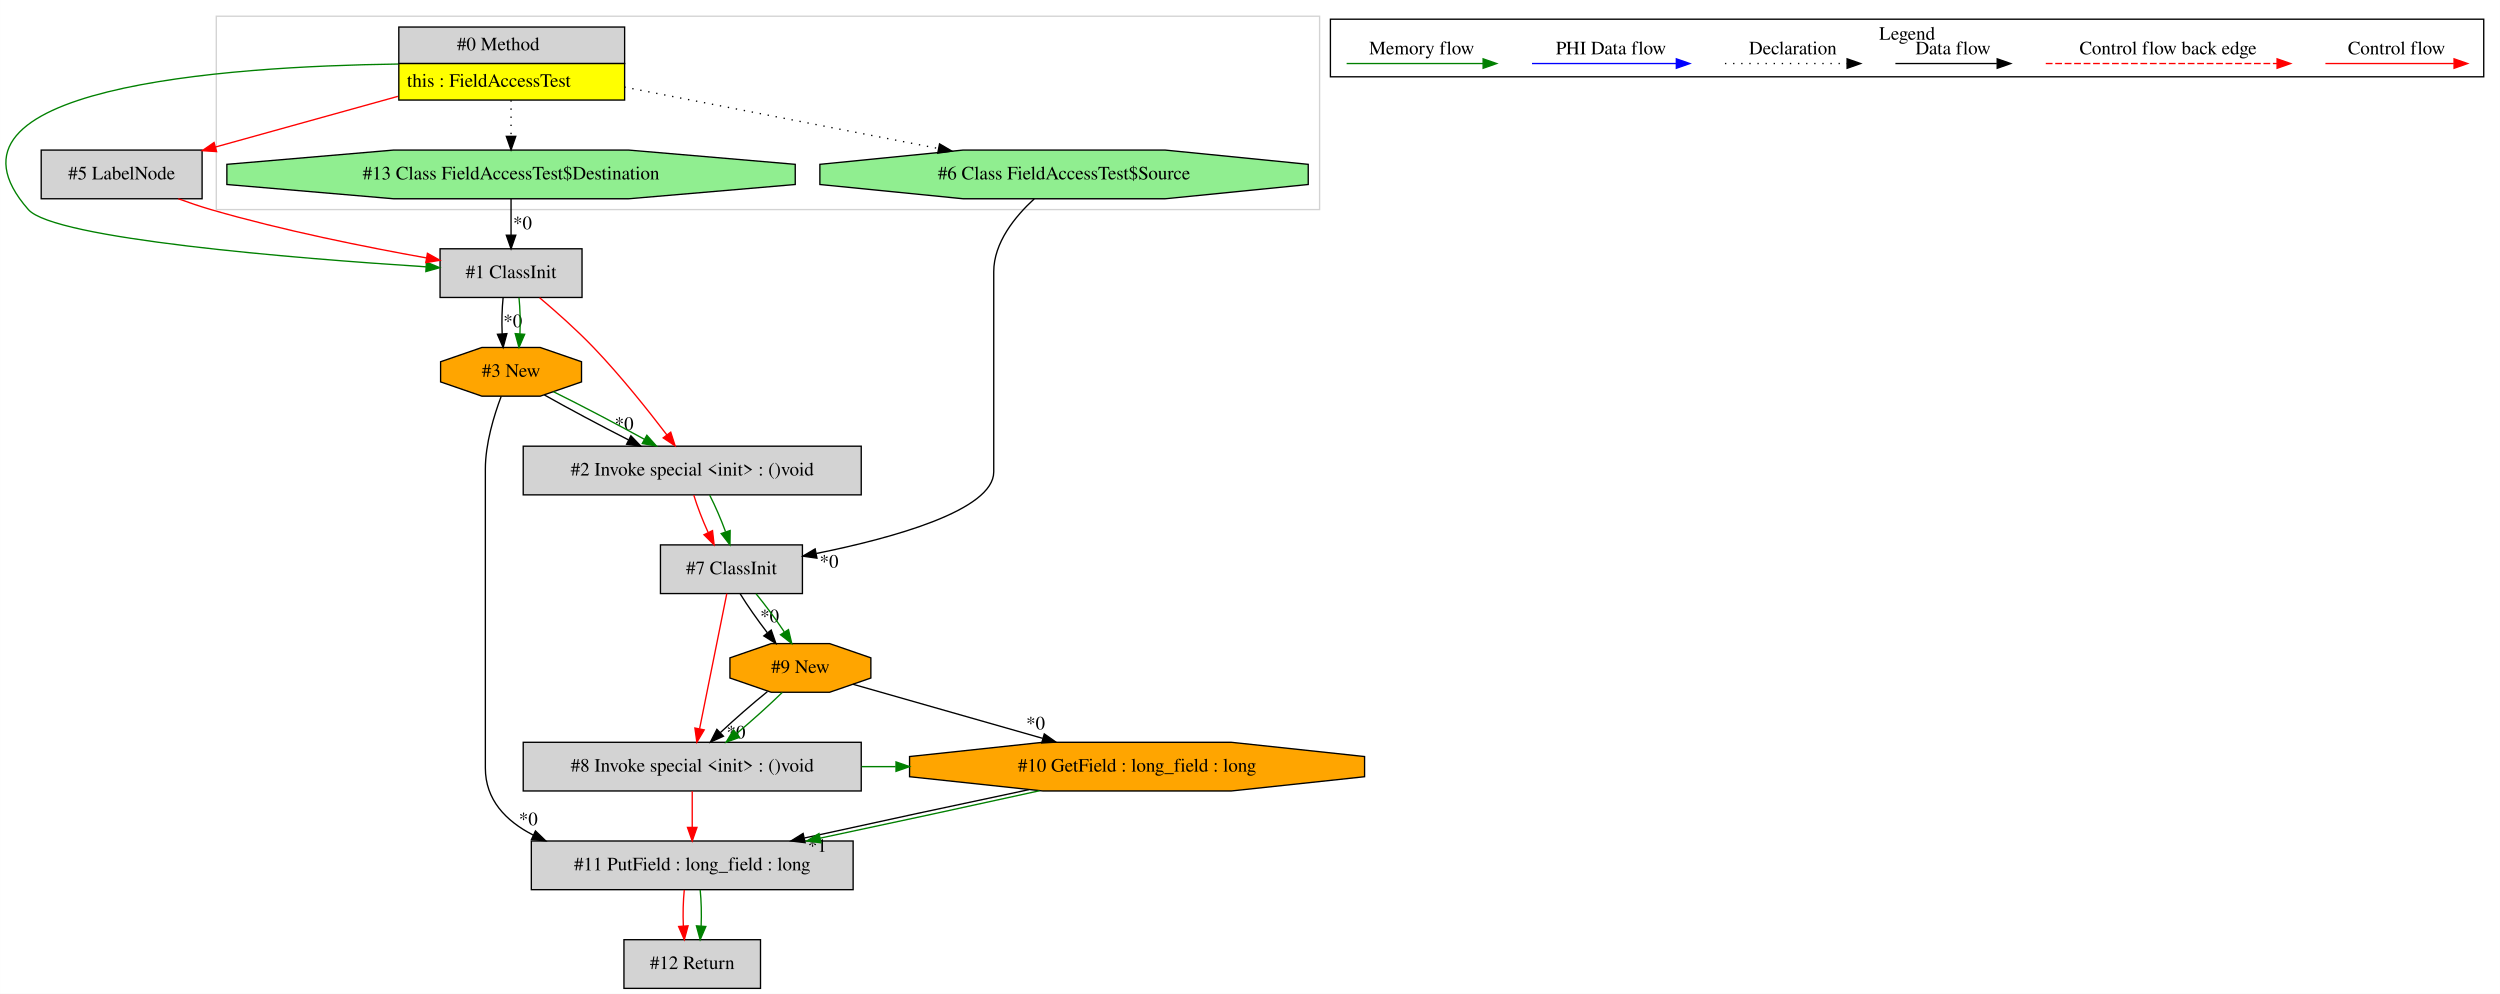
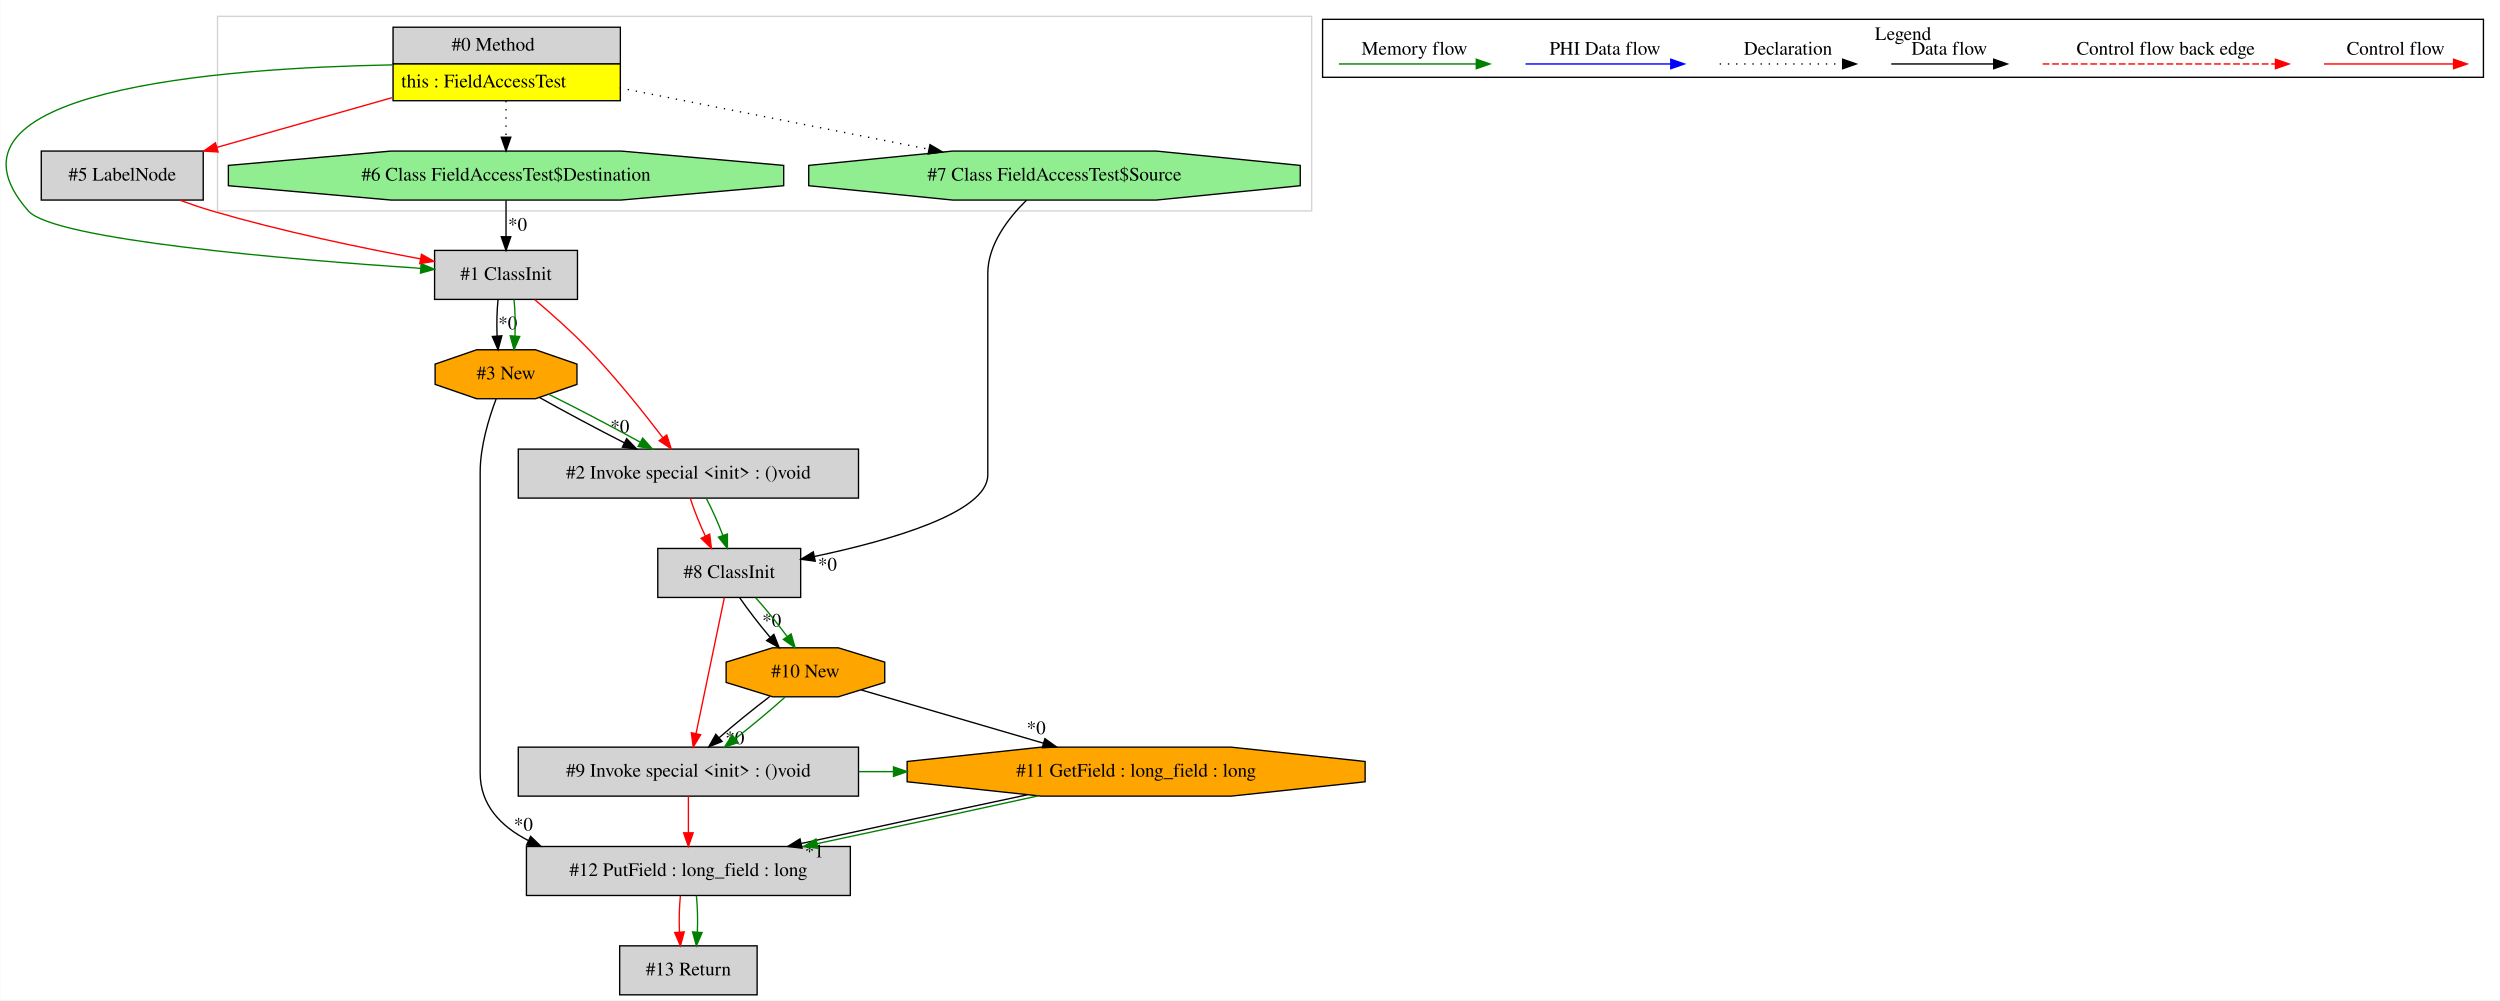
- <svg xmlns="http://www.w3.org/2000/svg" width="1849pt" height="735pt" viewBox="0.00 0.00 1848.94 735.00">
+ <svg xmlns="http://www.w3.org/2000/svg" width="1837pt" height="735pt" viewBox="0.00 0.00 1836.66 735.00">
  <g id="graph0" class="graph" transform="scale(1 1) rotate(0) translate(4 731)">
-     <polygon fill="white" stroke="transparent" points="-4,4 -4,-731 1844.94,-731 1844.94,4 -4,4" />
+     <polygon fill="white" stroke="transparent" points="-4,4 -4,-731 1832.66,-731 1832.66,4 -4,4" />
    <g id="clust1" class="cluster">
-       <polygon fill="none" stroke="lightgray" points="155.94,-576 155.94,-719 971.94,-719 971.94,-576 155.94,-576" />
+       <polygon fill="none" stroke="lightgray" points="155.66,-576 155.66,-719 959.66,-719 959.66,-576 155.66,-576" />
    </g>
    <g id="clust2" class="cluster">
-       <polygon fill="none" stroke="black" points="979.94,-674.2 979.94,-716.8 1832.94,-716.8 1832.94,-674.2 979.94,-674.2" />
-       <text text-anchor="middle" x="1406.44" y="-701.6" font-family="Times,serif" font-size="14.00">Legend</text>
+       <polygon fill="none" stroke="black" points="967.66,-674.2 967.66,-716.8 1820.66,-716.8 1820.66,-674.2 967.66,-674.2" />
+       <text text-anchor="middle" x="1394.16" y="-701.6" font-family="Times,serif" font-size="14.00">Legend</text>
    </g>
    <g id="node1" class="node">
-       <polygon fill="lightgrey" stroke="transparent" points="457.44,-711 290.44,-711 290.44,-657 457.44,-657 457.44,-711" />
-       <polygon fill="none" stroke="black" points="290.94,-684 290.94,-711 457.94,-711 457.94,-684 290.94,-684" />
-       <text text-anchor="start" x="333.94" y="-693.8" font-family="Times,serif" font-size="14.00">#0 Method</text>
-       <polygon fill="yellow" stroke="transparent" points="290.94,-657 290.94,-684 457.94,-684 457.94,-657 290.94,-657" />
-       <polygon fill="none" stroke="black" points="290.94,-657 290.94,-684 457.94,-684 457.94,-657 290.94,-657" />
-       <text text-anchor="start" x="296.94" y="-666.8" font-family="Times,serif" font-size="14.00">this : FieldAccessTest</text>
+       <polygon fill="lightgrey" stroke="transparent" points="451.16,-711 284.16,-711 284.16,-657 451.16,-657 451.16,-711" />
+       <polygon fill="none" stroke="black" points="284.66,-684 284.66,-711 451.66,-711 451.66,-684 284.66,-684" />
+       <text text-anchor="start" x="327.66" y="-693.8" font-family="Times,serif" font-size="14.00">#0 Method</text>
+       <polygon fill="yellow" stroke="transparent" points="284.66,-657 284.66,-684 451.66,-684 451.66,-657 284.66,-657" />
+       <polygon fill="none" stroke="black" points="284.66,-657 284.66,-684 451.66,-684 451.66,-657 284.66,-657" />
+       <text text-anchor="start" x="290.66" y="-666.8" font-family="Times,serif" font-size="14.00">this : FieldAccessTest</text>
    </g>
    <g id="node2" class="node">
-       <polygon fill="lightgrey" stroke="black" points="145.44,-620 26.44,-620 26.44,-584 145.44,-584 145.44,-620" />
-       <text text-anchor="middle" x="85.94" y="-598.3" font-family="Times,serif" font-size="14.00">#5 LabelNode</text>
+       <polygon fill="lightgrey" stroke="black" points="420.16,-547 315.16,-547 315.16,-511 420.16,-511 420.16,-547" />
+       <text text-anchor="middle" x="367.66" y="-525.3" font-family="Times,serif" font-size="14.00">#1 ClassInit</text>
+     </g>
+     <g id="edge3" class="edge">
+       <path fill="none" stroke="green" d="M283.96,-683.32C157.14,-681.04 -61.12,-664.65 16.66,-576 35.34,-554.72 209.02,-540.24 304.86,-533.8" />
+       <polygon fill="green" stroke="green" points="305.27,-537.28 315.01,-533.12 304.8,-530.29 305.27,-537.28" />
+     </g>
+     <g id="node3" class="node">
+       <polygon fill="lightgreen" stroke="black" points="571.69,-594.54 571.69,-609.46 452.17,-620 283.15,-620 163.64,-609.46 163.64,-594.54 283.15,-584 452.17,-584 571.69,-594.54" />
+       <text text-anchor="middle" x="367.66" y="-598.3" font-family="Times,serif" font-size="14.00">#6 Class FieldAccessTest$Destination</text>
+     </g>
+     <g id="edge5" class="edge">
+       <path fill="none" stroke="black" stroke-dasharray="1,5" d="M367.66,-656.81C367.66,-648.35 367.66,-638.95 367.66,-630.4" />
+       <polygon fill="black" stroke="black" points="371.16,-630.17 367.66,-620.17 364.16,-630.17 371.16,-630.17" />
+     </g>
+     <g id="node4" class="node">
+       <polygon fill="lightgrey" stroke="black" points="145.16,-620 26.16,-620 26.16,-584 145.16,-584 145.16,-620" />
+       <text text-anchor="middle" x="85.66" y="-598.3" font-family="Times,serif" font-size="14.00">#5 LabelNode</text>
+     </g>
+     <g id="edge4" class="edge">
+       <path fill="none" stroke="red" d="M283.82,-659.21C242.81,-647.58 194.03,-633.74 155.14,-622.71" />
+       <polygon fill="red" stroke="red" points="156.05,-619.33 145.47,-619.97 154.14,-626.06 156.05,-619.33" />
+     </g>
+     <g id="node11" class="node">
+       <polygon fill="lightgreen" stroke="black" points="951.26,-594.54 951.26,-609.46 845.47,-620 695.86,-620 590.07,-609.46 590.07,-594.54 695.86,-584 845.47,-584 951.26,-594.54" />
+       <text text-anchor="middle" x="770.66" y="-598.3" font-family="Times,serif" font-size="14.00">#7 Class FieldAccessTest$Source</text>
+     </g>
+     <g id="edge23" class="edge">
+       <path fill="none" stroke="black" stroke-dasharray="1,5" d="M451.17,-666.42C517.42,-653.27 609.95,-634.9 678.39,-621.32" />
+       <polygon fill="black" stroke="black" points="679.18,-624.73 688.3,-619.35 677.81,-617.86 679.18,-624.73" />
+     </g>
+     <g id="node5" class="node">
+       <polygon fill="orange" stroke="black" points="419.78,-448.54 419.78,-463.46 389.25,-474 346.08,-474 315.55,-463.46 315.55,-448.54 346.08,-438 389.25,-438 419.78,-448.54" />
+       <text text-anchor="middle" x="367.66" y="-452.3" font-family="Times,serif" font-size="14.00">#3 New</text>
+     </g>
+     <g id="edge6" class="edge">
+       <path fill="none" stroke="black" d="M361.79,-510.81C360.95,-502.79 360.71,-493.05 361.09,-484.07" />
+       <polygon fill="black" stroke="black" points="364.58,-484.25 361.8,-474.03 357.6,-483.75 364.58,-484.25" />
+       <text text-anchor="middle" x="368.94" y="-489.01" font-family="Times,serif" font-size="14.00">*0</text>
+     </g>
+     <g id="edge7" class="edge">
+       <path fill="none" stroke="green" d="M373.54,-510.81C374.38,-502.79 374.61,-493.05 374.24,-484.07" />
+       <polygon fill="green" stroke="green" points="377.73,-483.75 373.53,-474.03 370.75,-484.25 377.73,-483.75" />
+     </g>
+     <g id="node12" class="node">
+       <polygon fill="lightgrey" stroke="black" points="626.66,-401 376.66,-401 376.66,-365 626.66,-365 626.66,-401" />
+       <text text-anchor="middle" x="501.66" y="-379.3" font-family="Times,serif" font-size="14.00">#2 Invoke special &lt;init&gt; : ()void</text>
+     </g>
+     <g id="edge21" class="edge">
+       <path fill="none" stroke="red" d="M388.77,-510.81C400.89,-500.57 416.14,-487.07 428.66,-474 448.45,-453.34 468.79,-427.86 482.95,-409.29" />
+       <polygon fill="red" stroke="red" points="485.76,-411.37 489,-401.28 480.18,-407.15 485.76,-411.37" />
    </g>
    <g id="edge1" class="edge">
-       <path fill="none" stroke="red" d="M290.26,-659.75C247.45,-647.86 195.96,-633.56 155.39,-622.29" />
-       <polygon fill="red" stroke="red" points="156.15,-618.87 145.58,-619.57 154.28,-625.61 156.15,-618.87" />
-     </g>
-     <g id="node3" class="node">
-       <polygon fill="lightgrey" stroke="black" points="426.44,-547 321.44,-547 321.44,-511 426.44,-511 426.44,-547" />
-       <text text-anchor="middle" x="373.94" y="-525.3" font-family="Times,serif" font-size="14.00">#1 ClassInit</text>
-     </g>
-     <g id="edge4" class="edge">
-       <path fill="none" stroke="green" d="M290.38,-683.64C161.64,-681.89 -62.48,-666.31 16.94,-576 36.03,-554.3 213.88,-539.95 311.13,-533.65" />
-       <polygon fill="green" stroke="green" points="311.38,-537.14 321.14,-533.01 310.94,-530.15 311.38,-537.14" />
-     </g>
-     <g id="node4" class="node">
-       <polygon fill="lightgreen" stroke="black" points="584.13,-594.54 584.13,-609.46 461.01,-620 286.88,-620 163.76,-609.46 163.76,-594.54 286.88,-584 461.01,-584 584.13,-594.54" />
-       <text text-anchor="middle" x="373.94" y="-598.3" font-family="Times,serif" font-size="14.00">#13 Class FieldAccessTest$Destination</text>
-     </g>
-     <g id="edge5" class="edge">
-       <path fill="none" stroke="black" stroke-dasharray="1,5" d="M373.94,-656.81C373.94,-648.35 373.94,-638.95 373.94,-630.4" />
-       <polygon fill="black" stroke="black" points="377.44,-630.17 373.94,-620.17 370.44,-630.17 377.44,-630.17" />
-     </g>
-     <g id="node11" class="node">
-       <polygon fill="lightgreen" stroke="black" points="963.54,-594.54 963.54,-609.46 857.75,-620 708.14,-620 602.35,-609.46 602.35,-594.54 708.14,-584 857.75,-584 963.54,-594.54" />
-       <text text-anchor="middle" x="782.94" y="-598.3" font-family="Times,serif" font-size="14.00">#6 Class FieldAccessTest$Source</text>
-     </g>
-     <g id="edge23" class="edge">
-       <path fill="none" stroke="black" stroke-dasharray="1,5" d="M457.7,-666.62C525.19,-653.42 620.03,-634.87 689.88,-621.2" />
-       <polygon fill="black" stroke="black" points="690.86,-624.58 700,-619.22 689.52,-617.71 690.86,-624.58" />
-     </g>
-     <g id="edge3" class="edge">
-       <path fill="none" stroke="red" d="M127.86,-583.99C135.79,-581.1 144.06,-578.29 151.94,-576 205,-560.56 266.62,-548.22 311.47,-540.22" />
-       <polygon fill="red" stroke="red" points="312.1,-543.67 321.34,-538.49 310.89,-536.77 312.1,-543.67" />
-     </g>
-     <g id="node5" class="node">
-       <polygon fill="orange" stroke="black" points="426.06,-448.54 426.06,-463.46 395.53,-474 352.36,-474 321.83,-463.46 321.83,-448.54 352.36,-438 395.53,-438 426.06,-448.54" />
-       <text text-anchor="middle" x="373.94" y="-452.3" font-family="Times,serif" font-size="14.00">#3 New</text>
-     </g>
-     <g id="edge6" class="edge">
-       <path fill="none" stroke="black" d="M368.07,-510.81C367.23,-502.79 366.99,-493.05 367.37,-484.07" />
-       <polygon fill="black" stroke="black" points="370.86,-484.25 368.08,-474.03 363.88,-483.75 370.86,-484.25" />
-       <text text-anchor="middle" x="375.22" y="-489.01" font-family="Times,serif" font-size="14.00">*0</text>
-     </g>
-     <g id="edge7" class="edge">
-       <path fill="none" stroke="green" d="M379.82,-510.81C380.66,-502.79 380.9,-493.05 380.52,-484.07" />
-       <polygon fill="green" stroke="green" points="384.01,-483.75 379.81,-474.03 377.03,-484.25 384.01,-483.75" />
-     </g>
-     <g id="node12" class="node">
-       <polygon fill="lightgrey" stroke="black" points="632.94,-401 382.94,-401 382.94,-365 632.94,-365 632.94,-401" />
-       <text text-anchor="middle" x="507.94" y="-379.3" font-family="Times,serif" font-size="14.00">#2 Invoke special &lt;init&gt; : ()void</text>
-     </g>
-     <g id="edge21" class="edge">
-       <path fill="none" stroke="red" d="M395.05,-510.81C407.17,-500.57 422.42,-487.07 434.94,-474 454.74,-453.34 475.07,-427.86 489.23,-409.29" />
-       <polygon fill="red" stroke="red" points="492.04,-411.37 495.28,-401.28 486.46,-407.15 492.04,-411.37" />
+       <path fill="none" stroke="black" d="M367.66,-583.81C367.66,-575.79 367.66,-566.05 367.66,-557.07" />
+       <polygon fill="black" stroke="black" points="371.16,-557.03 367.66,-547.03 364.16,-557.03 371.16,-557.03" />
+       <text text-anchor="middle" x="376.12" y="-561.45" font-family="Times,serif" font-size="14.00">*0</text>
    </g>
    <g id="edge2" class="edge">
-       <path fill="none" stroke="black" d="M373.94,-583.81C373.94,-575.79 373.94,-566.05 373.94,-557.07" />
-       <polygon fill="black" stroke="black" points="377.44,-557.03 373.94,-547.03 370.44,-557.03 377.44,-557.03" />
-       <text text-anchor="middle" x="382.4" y="-561.45" font-family="Times,serif" font-size="14.00">*0</text>
+       <path fill="none" stroke="red" d="M127.94,-583.9C135.76,-581.05 143.91,-578.28 151.66,-576 202.51,-561.05 261.42,-548.83 304.87,-540.76" />
+       <polygon fill="red" stroke="red" points="305.52,-544.19 314.73,-538.95 304.26,-537.31 305.52,-544.19" />
    </g>
    <g id="node6" class="node">
-       <polygon fill="lightgrey" stroke="black" points="626.94,-109 388.94,-109 388.94,-73 626.94,-73 626.94,-109" />
-       <text text-anchor="middle" x="507.94" y="-87.3" font-family="Times,serif" font-size="14.00">#11 PutField : long_field : long</text>
+       <polygon fill="lightgrey" stroke="black" points="620.66,-109 382.66,-109 382.66,-73 620.66,-73 620.66,-109" />
+       <text text-anchor="middle" x="501.66" y="-87.3" font-family="Times,serif" font-size="14.00">#12 PutField : long_field : long</text>
    </g>
    <g id="edge8" class="edge">
-       <path fill="none" stroke="black" d="M366.65,-437.84C361.3,-423.66 354.94,-402.88 354.94,-384 354.94,-384 354.94,-384 354.94,-163 354.94,-139.56 369.91,-123.83 390.48,-113.29" />
-       <polygon fill="black" stroke="black" points="391.99,-116.45 399.61,-109.08 389.06,-110.09 391.99,-116.45" />
-       <text text-anchor="middle" x="386.68" y="-120.64" font-family="Times,serif" font-size="14.00">*0</text>
+       <path fill="none" stroke="black" d="M360.37,-437.84C355.01,-423.66 348.66,-402.88 348.66,-384 348.66,-384 348.66,-384 348.66,-163 348.66,-139.56 363.63,-123.83 384.2,-113.29" />
+       <polygon fill="black" stroke="black" points="385.71,-116.45 393.33,-109.08 382.78,-110.09 385.71,-116.45" />
+       <text text-anchor="middle" x="380.4" y="-120.64" font-family="Times,serif" font-size="14.00">*0</text>
    </g>
    <g id="edge20" class="edge">
-       <path fill="none" stroke="black" d="M398.59,-438.89C416.04,-429.05 439.84,-416.35 460.83,-405.64" />
-       <polygon fill="black" stroke="black" points="462.59,-408.68 469.93,-401.04 459.42,-402.43 462.59,-408.68" />
-       <text text-anchor="middle" x="457.57" y="-413.06" font-family="Times,serif" font-size="14.00">*0</text>
+       <path fill="none" stroke="black" d="M392.31,-438.89C409.76,-429.05 433.56,-416.35 454.54,-405.64" />
+       <polygon fill="black" stroke="black" points="456.3,-408.68 463.65,-401.04 453.14,-402.43 456.3,-408.68" />
+       <text text-anchor="middle" x="451.29" y="-413.06" font-family="Times,serif" font-size="14.00">*0</text>
    </g>
    <g id="edge22" class="edge">
-       <path fill="none" stroke="green" d="M405.24,-441.31C425.42,-431.34 451.59,-417.63 472.52,-406.11" />
-       <polygon fill="green" stroke="green" points="474.38,-409.08 481.43,-401.16 470.98,-402.96 474.38,-409.08" />
+       <path fill="none" stroke="green" d="M398.96,-441.31C419.14,-431.34 445.31,-417.63 466.23,-406.11" />
+       <polygon fill="green" stroke="green" points="468.1,-409.08 475.14,-401.16 464.7,-402.96 468.1,-409.08" />
    </g>
    <g id="node13" class="node">
-       <polygon fill="lightgrey" stroke="black" points="558.44,-36 457.44,-36 457.44,0 558.44,0 558.44,-36" />
-       <text text-anchor="middle" x="507.94" y="-14.3" font-family="Times,serif" font-size="14.00">#12 Return</text>
+       <polygon fill="lightgrey" stroke="black" points="552.16,-36 451.16,-36 451.16,0 552.16,0 552.16,-36" />
+       <text text-anchor="middle" x="501.66" y="-14.3" font-family="Times,serif" font-size="14.00">#13 Return</text>
    </g>
    <g id="edge26" class="edge">
-       <path fill="none" stroke="red" d="M502.07,-72.81C501.23,-64.79 500.99,-55.05 501.37,-46.07" />
-       <polygon fill="red" stroke="red" points="504.86,-46.25 502.08,-36.03 497.88,-45.75 504.86,-46.25" />
+       <path fill="none" stroke="red" d="M495.79,-72.81C494.95,-64.79 494.71,-55.05 495.09,-46.07" />
+       <polygon fill="red" stroke="red" points="498.58,-46.25 495.8,-36.03 491.6,-45.75 498.58,-46.25" />
    </g>
    <g id="edge27" class="edge">
-       <path fill="none" stroke="green" d="M513.82,-72.81C514.66,-64.79 514.9,-55.05 514.52,-46.07" />
-       <polygon fill="green" stroke="green" points="518.01,-45.75 513.81,-36.03 511.03,-46.25 518.01,-45.75" />
+       <path fill="none" stroke="green" d="M507.54,-72.81C508.38,-64.79 508.61,-55.05 508.24,-46.07" />
+       <polygon fill="green" stroke="green" points="511.73,-45.75 507.53,-36.03 504.75,-46.25 511.73,-45.75" />
    </g>
    <g id="node7" class="node">
-       <polygon fill="orange" stroke="black" points="1005.21,-156.54 1005.21,-171.46 906.64,-182 767.25,-182 668.68,-171.46 668.68,-156.54 767.25,-146 906.64,-146 1005.21,-156.54" />
-       <text text-anchor="middle" x="836.94" y="-160.3" font-family="Times,serif" font-size="14.00">#10 GetField : long_field : long</text>
+       <polygon fill="orange" stroke="black" points="998.93,-156.54 998.93,-171.46 900.36,-182 760.96,-182 662.39,-171.46 662.39,-156.54 760.96,-146 900.36,-146 998.93,-156.54" />
+       <text text-anchor="middle" x="830.66" y="-160.3" font-family="Times,serif" font-size="14.00">#11 GetField : long_field : long</text>
    </g>
    <g id="edge9" class="edge">
-       <path fill="none" stroke="black" d="M756.95,-146.98C706.61,-136.38 641.82,-122.42 590.92,-111.22" />
-       <polygon fill="black" stroke="black" points="591.45,-107.75 580.94,-109.02 589.95,-114.59 591.45,-107.75" />
-       <text text-anchor="middle" x="600.46" y="-100.96" font-family="Times,serif" font-size="14.00">*1</text>
+       <path fill="none" stroke="black" d="M750.67,-146.98C700.33,-136.38 635.54,-122.42 584.64,-111.22" />
+       <polygon fill="black" stroke="black" points="585.17,-107.75 574.65,-109.02 583.67,-114.59 585.17,-107.75" />
+       <text text-anchor="middle" x="594.17" y="-100.96" font-family="Times,serif" font-size="14.00">*1</text>
    </g>
    <g id="edge10" class="edge">
-       <path fill="none" stroke="green" d="M764.82,-146.17C717.13,-135.64 654.16,-122.03 602.48,-111.09" />
-       <polygon fill="green" stroke="green" points="603.15,-107.66 592.64,-109.01 601.7,-114.51 603.15,-107.66" />
+       <path fill="none" stroke="green" d="M758.54,-146.17C710.85,-135.64 647.88,-122.03 596.2,-111.09" />
+       <polygon fill="green" stroke="green" points="596.87,-107.66 586.36,-109.01 595.42,-114.51 596.87,-107.66" />
    </g>
    <g id="node8" class="node">
-       <polygon fill="lightgrey" stroke="black" points="632.94,-182 382.94,-182 382.94,-146 632.94,-146 632.94,-182" />
-       <text text-anchor="middle" x="507.94" y="-160.3" font-family="Times,serif" font-size="14.00">#8 Invoke special &lt;init&gt; : ()void</text>
+       <polygon fill="lightgrey" stroke="black" points="626.66,-182 376.66,-182 376.66,-146 626.66,-146 626.66,-182" />
+       <text text-anchor="middle" x="501.66" y="-160.3" font-family="Times,serif" font-size="14.00">#9 Invoke special &lt;init&gt; : ()void</text>
    </g>
    <g id="edge11" class="edge">
-       <path fill="none" stroke="red" d="M507.94,-145.81C507.94,-137.79 507.94,-128.05 507.94,-119.07" />
-       <polygon fill="red" stroke="red" points="511.44,-119.03 507.94,-109.03 504.44,-119.03 511.44,-119.03" />
+       <path fill="none" stroke="red" d="M501.66,-145.81C501.66,-137.79 501.66,-128.05 501.66,-119.07" />
+       <polygon fill="red" stroke="red" points="505.16,-119.03 501.66,-109.03 498.16,-119.03 505.16,-119.03" />
    </g>
    <g id="edge25" class="edge">
-       <path fill="none" stroke="green" d="M633.25,-164C641.64,-164 650.03,-164 658.42,-164" />
-       <polygon fill="green" stroke="green" points="658.66,-167.5 668.66,-164 658.66,-160.5 658.66,-167.5" />
+       <path fill="none" stroke="green" d="M626.97,-164C635.36,-164 643.75,-164 652.14,-164" />
+       <polygon fill="green" stroke="green" points="652.37,-167.5 662.37,-164 652.37,-160.5 652.37,-167.5" />
    </g>
    <g id="node9" class="node">
-       <polygon fill="orange" stroke="black" points="640.06,-229.54 640.06,-244.46 609.53,-255 566.36,-255 535.83,-244.46 535.83,-229.54 566.36,-219 609.53,-219 640.06,-229.54" />
-       <text text-anchor="middle" x="587.94" y="-233.3" font-family="Times,serif" font-size="14.00">#9 New</text>
+       <polygon fill="orange" stroke="black" points="645.94,-229.54 645.94,-244.46 611.8,-255 563.52,-255 529.38,-244.46 529.38,-229.54 563.52,-219 611.8,-219 645.94,-229.54" />
+       <text text-anchor="middle" x="587.66" y="-233.3" font-family="Times,serif" font-size="14.00">#10 New</text>
    </g>
    <g id="edge24" class="edge">
-       <path fill="none" stroke="black" d="M626.85,-224.91C664.32,-214.22 721.82,-197.83 767.2,-184.89" />
-       <polygon fill="black" stroke="black" points="768.33,-188.2 776.99,-182.1 766.41,-181.47 768.33,-188.2" />
-       <text text-anchor="middle" x="761.87" y="-191.5" font-family="Times,serif" font-size="14.00">*0</text>
+       <path fill="none" stroke="black" d="M628.61,-224.04C665.13,-213.37 719.31,-197.54 762.38,-184.95" />
+       <polygon fill="black" stroke="black" points="763.61,-188.24 772.23,-182.07 761.65,-181.52 763.61,-188.24" />
+       <text text-anchor="middle" x="757.2" y="-191.57" font-family="Times,serif" font-size="14.00">*0</text>
    </g>
    <g id="edge12" class="edge">
-       <path fill="none" stroke="black" d="M563.59,-219.53C552.41,-210.5 539.4,-199.13 528.69,-189.12" />
-       <polygon fill="black" stroke="black" points="531.01,-186.5 521.36,-182.12 526.18,-191.56 531.01,-186.5" />
-       <text text-anchor="middle" x="540.31" y="-184.83" font-family="Times,serif" font-size="14.00">*0</text>
+       <path fill="none" stroke="black" d="M561.44,-219.17C549.49,-210.11 535.57,-198.78 524.11,-188.82" />
+       <polygon fill="black" stroke="black" points="526.43,-186.2 516.62,-182.2 521.79,-191.45 526.43,-186.2" />
+       <text text-anchor="middle" x="535.79" y="-184.18" font-family="Times,serif" font-size="14.00">*0</text>
    </g>
    <g id="edge14" class="edge">
-       <path fill="none" stroke="green" d="M574.46,-218.81C565.19,-209.74 552.67,-198.48 540.94,-188.6" />
-       <polygon fill="green" stroke="green" points="542.93,-185.71 532.99,-182.03 538.47,-191.1 542.93,-185.71" />
+       <path fill="none" stroke="green" d="M572.72,-218.81C562.59,-209.66 548.96,-198.26 536.29,-188.32" />
+       <polygon fill="green" stroke="green" points="538.2,-185.37 528.15,-182.03 533.92,-190.91 538.2,-185.37" />
    </g>
    <g id="node10" class="node">
-       <polygon fill="lightgrey" stroke="black" points="589.44,-328 484.44,-328 484.44,-292 589.44,-292 589.44,-328" />
-       <text text-anchor="middle" x="536.94" y="-306.3" font-family="Times,serif" font-size="14.00">#7 ClassInit</text>
+       <polygon fill="lightgrey" stroke="black" points="584.16,-328 479.16,-328 479.16,-292 584.16,-292 584.16,-328" />
+       <text text-anchor="middle" x="531.66" y="-306.3" font-family="Times,serif" font-size="14.00">#8 ClassInit</text>
    </g>
    <g id="edge13" class="edge">
-       <path fill="none" stroke="red" d="M533.5,-291.92C528.53,-267.23 519.29,-221.35 513.39,-192.04" />
-       <polygon fill="red" stroke="red" points="516.79,-191.17 511.38,-182.06 509.92,-192.56 516.79,-191.17" />
+       <path fill="none" stroke="red" d="M528.1,-291.92C522.96,-267.23 513.4,-221.35 507.3,-192.04" />
+       <polygon fill="red" stroke="red" points="510.68,-191.14 505.22,-182.06 503.83,-192.57 510.68,-191.14" />
    </g>
    <g id="edge15" class="edge">
-       <path fill="none" stroke="black" d="M543.41,-291.81C548.71,-283.18 556.14,-272.56 563.48,-263.03" />
-       <polygon fill="black" stroke="black" points="566.36,-265.03 569.85,-255.03 560.89,-260.67 566.36,-265.03" />
-       <text text-anchor="middle" x="565.18" y="-270.78" font-family="Times,serif" font-size="14.00">*0</text>
+       <path fill="none" stroke="black" d="M539.34,-291.81C545.31,-283.09 553.59,-272.34 561.68,-262.75" />
+       <polygon fill="black" stroke="black" points="564.46,-264.88 568.37,-255.03 559.18,-260.29 564.46,-264.88" />
+       <text text-anchor="middle" x="562.88" y="-270.56" font-family="Times,serif" font-size="14.00">*0</text>
    </g>
    <g id="edge16" class="edge">
-       <path fill="none" stroke="green" d="M555.17,-291.81C562.13,-283.35 569.79,-272.98 576.06,-263.61" />
-       <polygon fill="green" stroke="green" points="579.11,-265.33 581.57,-255.03 573.22,-261.55 579.11,-265.33" />
+       <path fill="none" stroke="green" d="M551.1,-291.81C558.73,-283.27 567.22,-272.77 574.19,-263.32" />
+       <polygon fill="green" stroke="green" points="577.14,-265.2 580.09,-255.03 571.44,-261.14 577.14,-265.2" />
    </g>
    <g id="edge17" class="edge">
-       <path fill="none" stroke="black" d="M760.89,-583.93C746.72,-570.89 730.94,-551.54 730.94,-530 730.94,-530 730.94,-530 730.94,-382 730.94,-353.54 656.37,-333.08 599.69,-321.64" />
-       <polygon fill="black" stroke="black" points="600.19,-318.17 589.7,-319.67 598.84,-325.03 600.19,-318.17" />
-       <text text-anchor="middle" x="609.12" y="-311.17" font-family="Times,serif" font-size="14.00">*0</text>
+       <path fill="none" stroke="black" d="M750.17,-583.95C736.74,-570.79 721.66,-551.27 721.66,-530 721.66,-530 721.66,-530 721.66,-382 721.66,-354.28 649.79,-333.8 594.46,-322.14" />
+       <polygon fill="black" stroke="black" points="594.84,-318.64 584.34,-320.07 593.43,-325.5 594.84,-318.64" />
+       <text text-anchor="middle" x="603.79" y="-311.73" font-family="Times,serif" font-size="14.00">*0</text>
    </g>
    <g id="edge18" class="edge">
-       <path fill="none" stroke="red" d="M509.09,-364.81C511.6,-356.53 515.52,-346.41 519.71,-337.19" />
-       <polygon fill="red" stroke="red" points="522.94,-338.56 524.13,-328.03 516.63,-335.51 522.94,-338.56" />
+       <path fill="none" stroke="red" d="M503.05,-364.81C505.68,-356.53 509.74,-346.41 514.06,-337.19" />
+       <polygon fill="red" stroke="red" points="517.29,-338.54 518.61,-328.03 511.02,-335.43 517.29,-338.54" />
    </g>
    <g id="edge19" class="edge">
-       <path fill="none" stroke="green" d="M520.84,-364.81C525,-356.7 529.26,-346.84 532.57,-337.78" />
-       <polygon fill="green" stroke="green" points="535.98,-338.62 535.85,-328.03 529.35,-336.39 535.98,-338.62" />
+       <path fill="none" stroke="green" d="M514.8,-364.81C519.13,-356.62 523.57,-346.62 527.03,-337.48" />
+       <polygon fill="green" stroke="green" points="530.34,-338.62 530.33,-328.03 523.73,-336.31 530.34,-338.62" />
    </g>
    <g id="edge28" class="edge">
-       <path fill="none" stroke="red" d="M1715.84,-684C1727.05,-684 1785.19,-684 1810.8,-684" />
-       <polygon fill="red" stroke="red" points="1811,-687.5 1821,-684 1811,-680.5 1811,-687.5" />
-       <text text-anchor="middle" x="1768.44" y="-690.8" font-family="Times,serif" font-size="14.00">Control flow</text>
+       <path fill="none" stroke="red" d="M1703.56,-684C1714.77,-684 1772.91,-684 1798.52,-684" />
+       <polygon fill="red" stroke="red" points="1798.72,-687.5 1808.72,-684 1798.72,-680.5 1798.72,-687.5" />
+       <text text-anchor="middle" x="1756.16" y="-690.8" font-family="Times,serif" font-size="14.00">Control flow</text>
    </g>
    <g id="edge29" class="edge">
-       <path fill="none" stroke="red" stroke-dasharray="5,2" d="M1509.02,-684C1525.99,-684 1642.15,-684 1680.03,-684" />
-       <polygon fill="red" stroke="red" points="1680.11,-687.5 1690.11,-684 1680.11,-680.5 1680.11,-687.5" />
-       <text text-anchor="middle" x="1599.44" y="-690.8" font-family="Times,serif" font-size="14.00">Control flow back edge</text>
+       <path fill="none" stroke="red" stroke-dasharray="5,2" d="M1496.74,-684C1513.71,-684 1629.87,-684 1667.75,-684" />
+       <polygon fill="red" stroke="red" points="1667.83,-687.5 1677.83,-684 1667.83,-680.5 1667.83,-687.5" />
+       <text text-anchor="middle" x="1587.16" y="-690.8" font-family="Times,serif" font-size="14.00">Control flow back edge</text>
    </g>
    <g id="edge30" class="edge">
-       <path fill="none" stroke="black" d="M1397.8,-684C1407.35,-684 1451.25,-684 1472.86,-684" />
-       <polygon fill="black" stroke="black" points="1473.1,-687.5 1483.1,-684 1473.1,-680.5 1473.1,-687.5" />
-       <text text-anchor="middle" x="1440.44" y="-690.8" font-family="Times,serif" font-size="14.00">Data flow</text>
+       <path fill="none" stroke="black" d="M1385.52,-684C1395.07,-684 1438.97,-684 1460.58,-684" />
+       <polygon fill="black" stroke="black" points="1460.81,-687.5 1470.81,-684 1460.81,-680.5 1460.81,-687.5" />
+       <text text-anchor="middle" x="1428.16" y="-690.8" font-family="Times,serif" font-size="14.00">Data flow</text>
    </g>
    <g id="edge31" class="edge">
-       <path fill="none" stroke="black" stroke-dasharray="1,5" d="M1271.75,-684C1282.4,-684 1337.41,-684 1362.02,-684" />
-       <polygon fill="black" stroke="black" points="1362.09,-687.5 1372.09,-684 1362.09,-680.5 1362.09,-687.5" />
-       <text text-anchor="middle" x="1321.94" y="-690.8" font-family="Times,serif" font-size="14.00">Declaration</text>
+       <path fill="none" stroke="black" stroke-dasharray="1,5" d="M1259.47,-684C1270.12,-684 1325.13,-684 1349.74,-684" />
+       <polygon fill="black" stroke="black" points="1349.81,-687.5 1359.81,-684 1349.81,-680.5 1349.81,-687.5" />
+       <text text-anchor="middle" x="1309.66" y="-690.8" font-family="Times,serif" font-size="14.00">Declaration</text>
    </g>
    <g id="edge32" class="edge">
-       <path fill="none" stroke="blue" d="M1129.04,-684C1141.67,-684 1207.83,-684 1235.62,-684" />
-       <polygon fill="blue" stroke="blue" points="1235.79,-687.5 1245.79,-684 1235.79,-680.5 1235.79,-687.5" />
-       <text text-anchor="middle" x="1187.44" y="-690.8" font-family="Times,serif" font-size="14.00">PHI Data flow</text>
+       <path fill="none" stroke="blue" d="M1116.76,-684C1129.39,-684 1195.54,-684 1223.34,-684" />
+       <polygon fill="blue" stroke="blue" points="1223.51,-687.5 1233.51,-684 1223.51,-680.5 1223.51,-687.5" />
+       <text text-anchor="middle" x="1175.16" y="-690.8" font-family="Times,serif" font-size="14.00">PHI Data flow</text>
    </g>
    <g id="edge33" class="edge">
-       <path fill="none" stroke="green" d="M991.94,-684C1003.88,-684 1066.24,-684 1092.87,-684" />
-       <polygon fill="green" stroke="green" points="1092.89,-687.5 1102.89,-684 1092.89,-680.5 1092.89,-687.5" />
-       <text text-anchor="middle" x="1047.44" y="-690.8" font-family="Times,serif" font-size="14.00">Memory flow</text>
+       <path fill="none" stroke="green" d="M979.66,-684C991.6,-684 1053.96,-684 1080.59,-684" />
+       <polygon fill="green" stroke="green" points="1080.61,-687.5 1090.61,-684 1080.61,-680.5 1080.61,-687.5" />
+       <text text-anchor="middle" x="1035.16" y="-690.8" font-family="Times,serif" font-size="14.00">Memory flow</text>
    </g>
  </g>
</svg>
